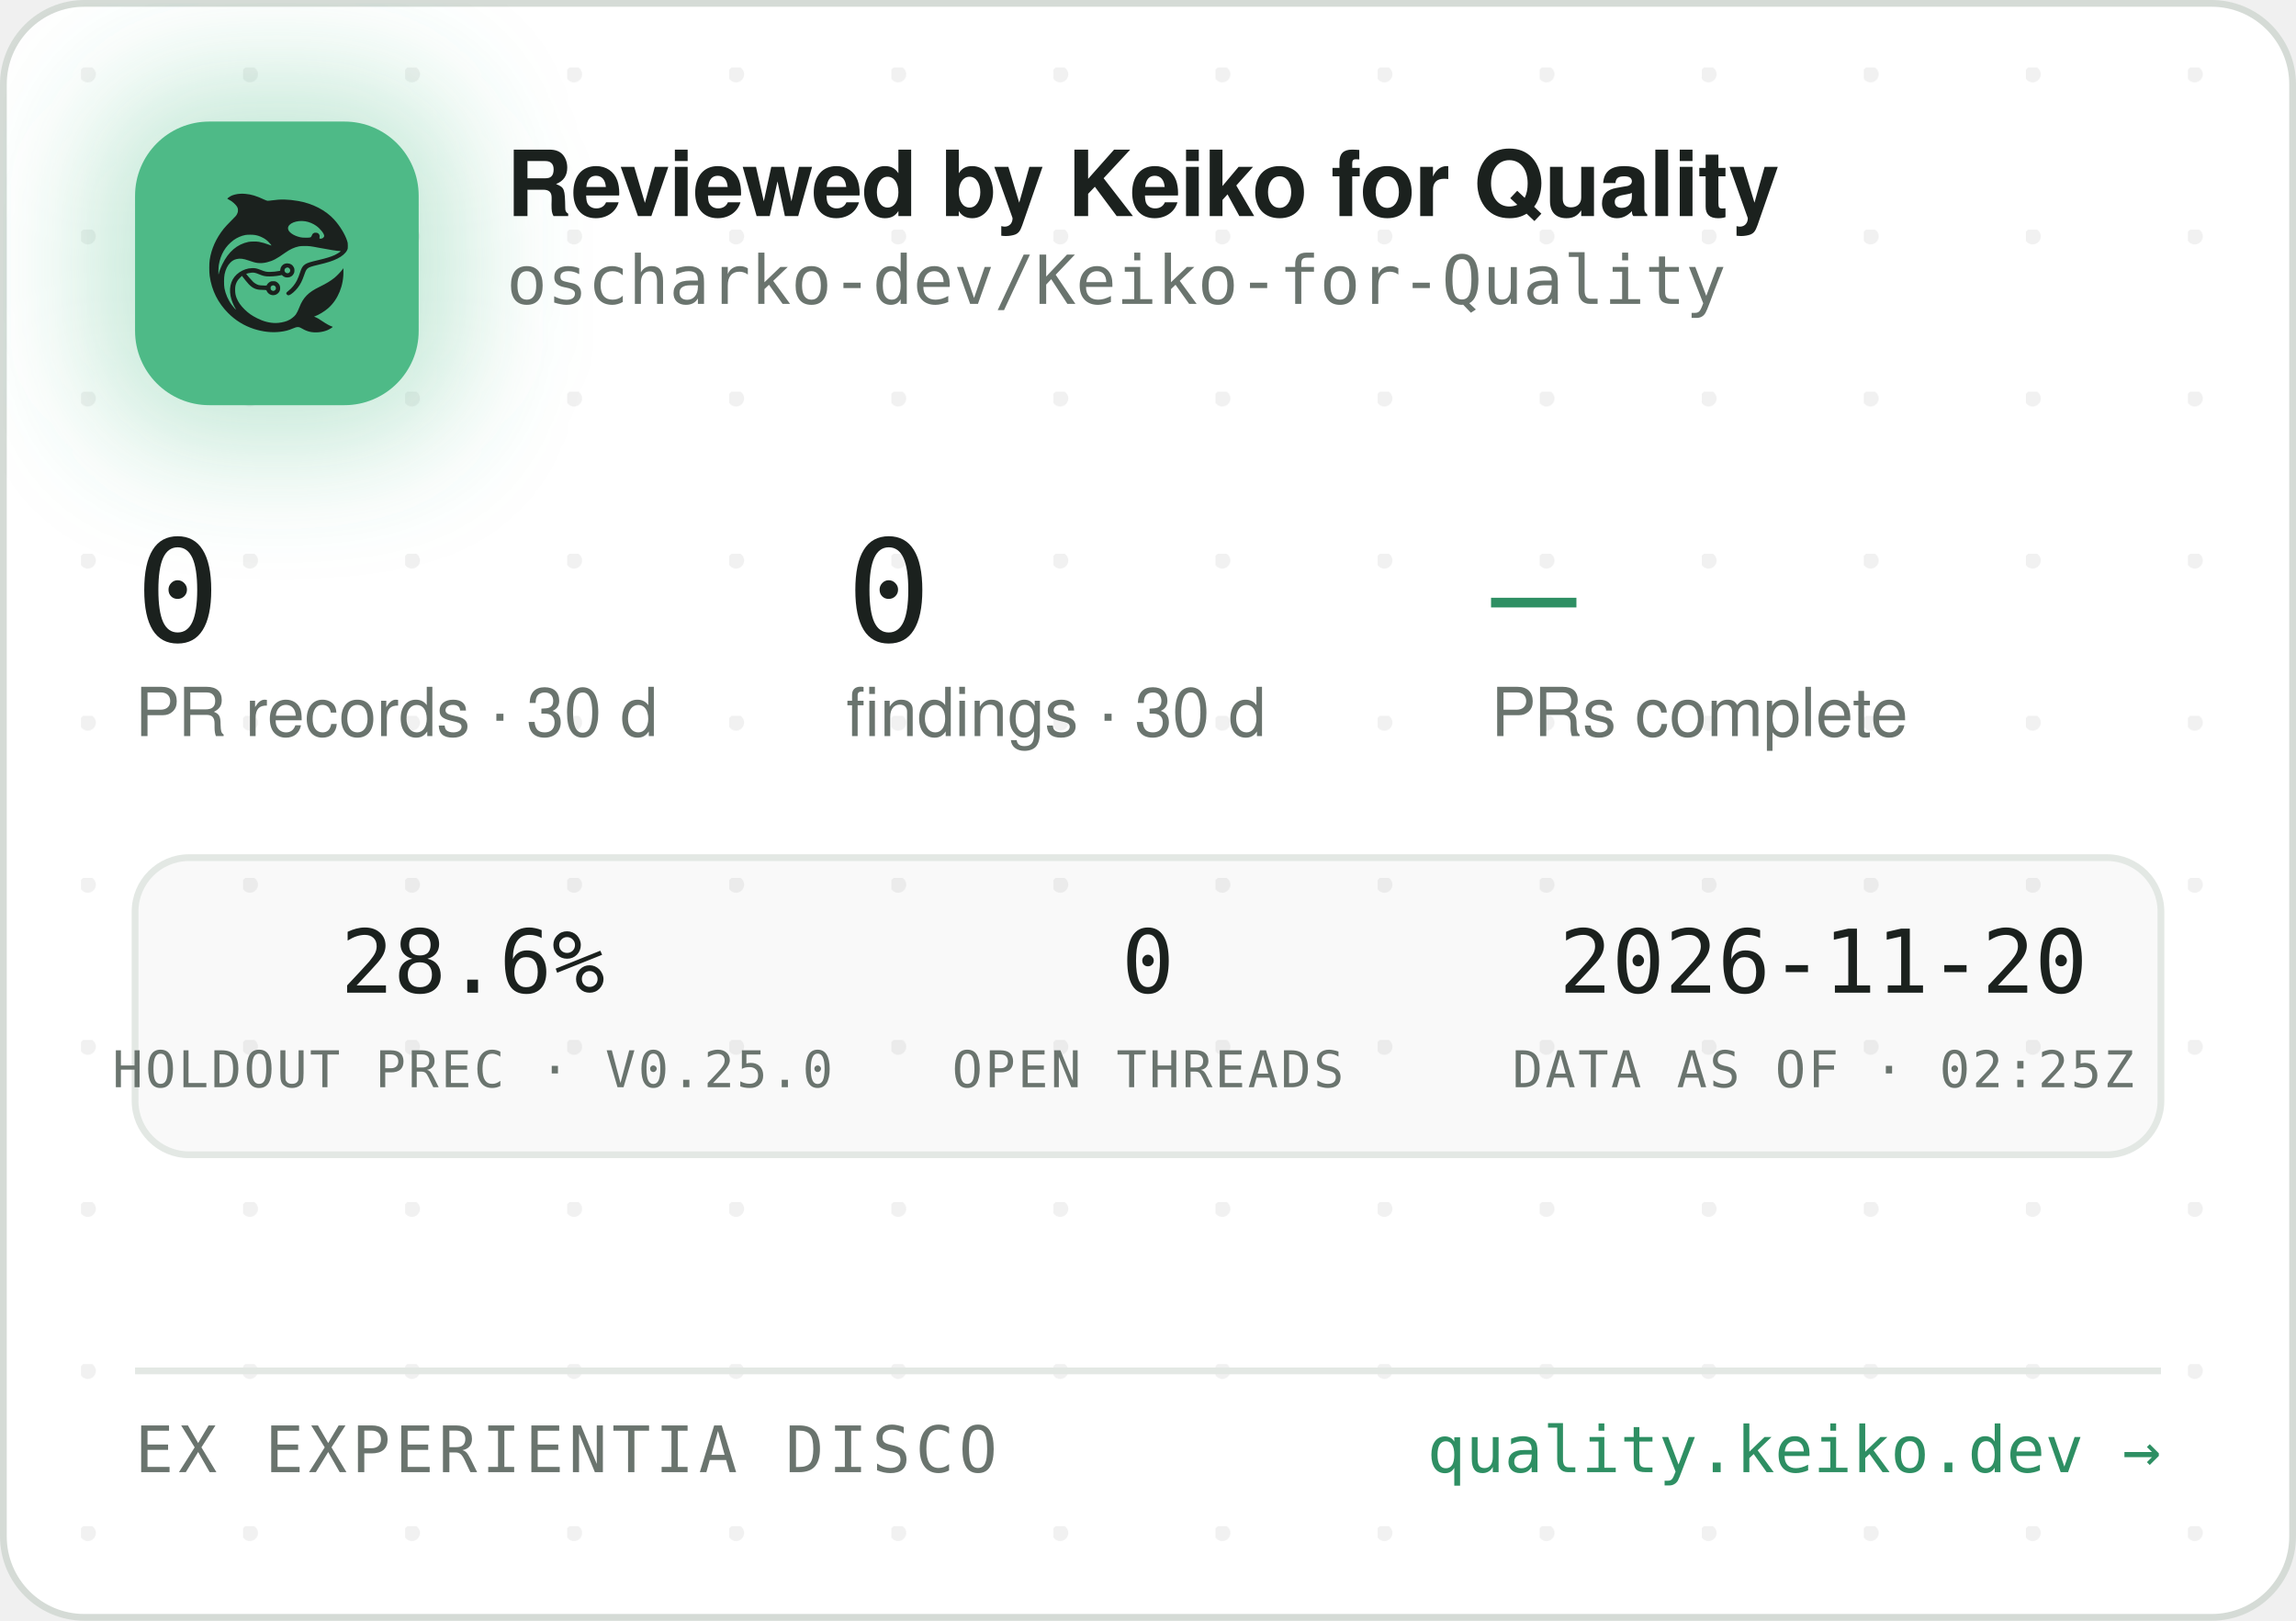
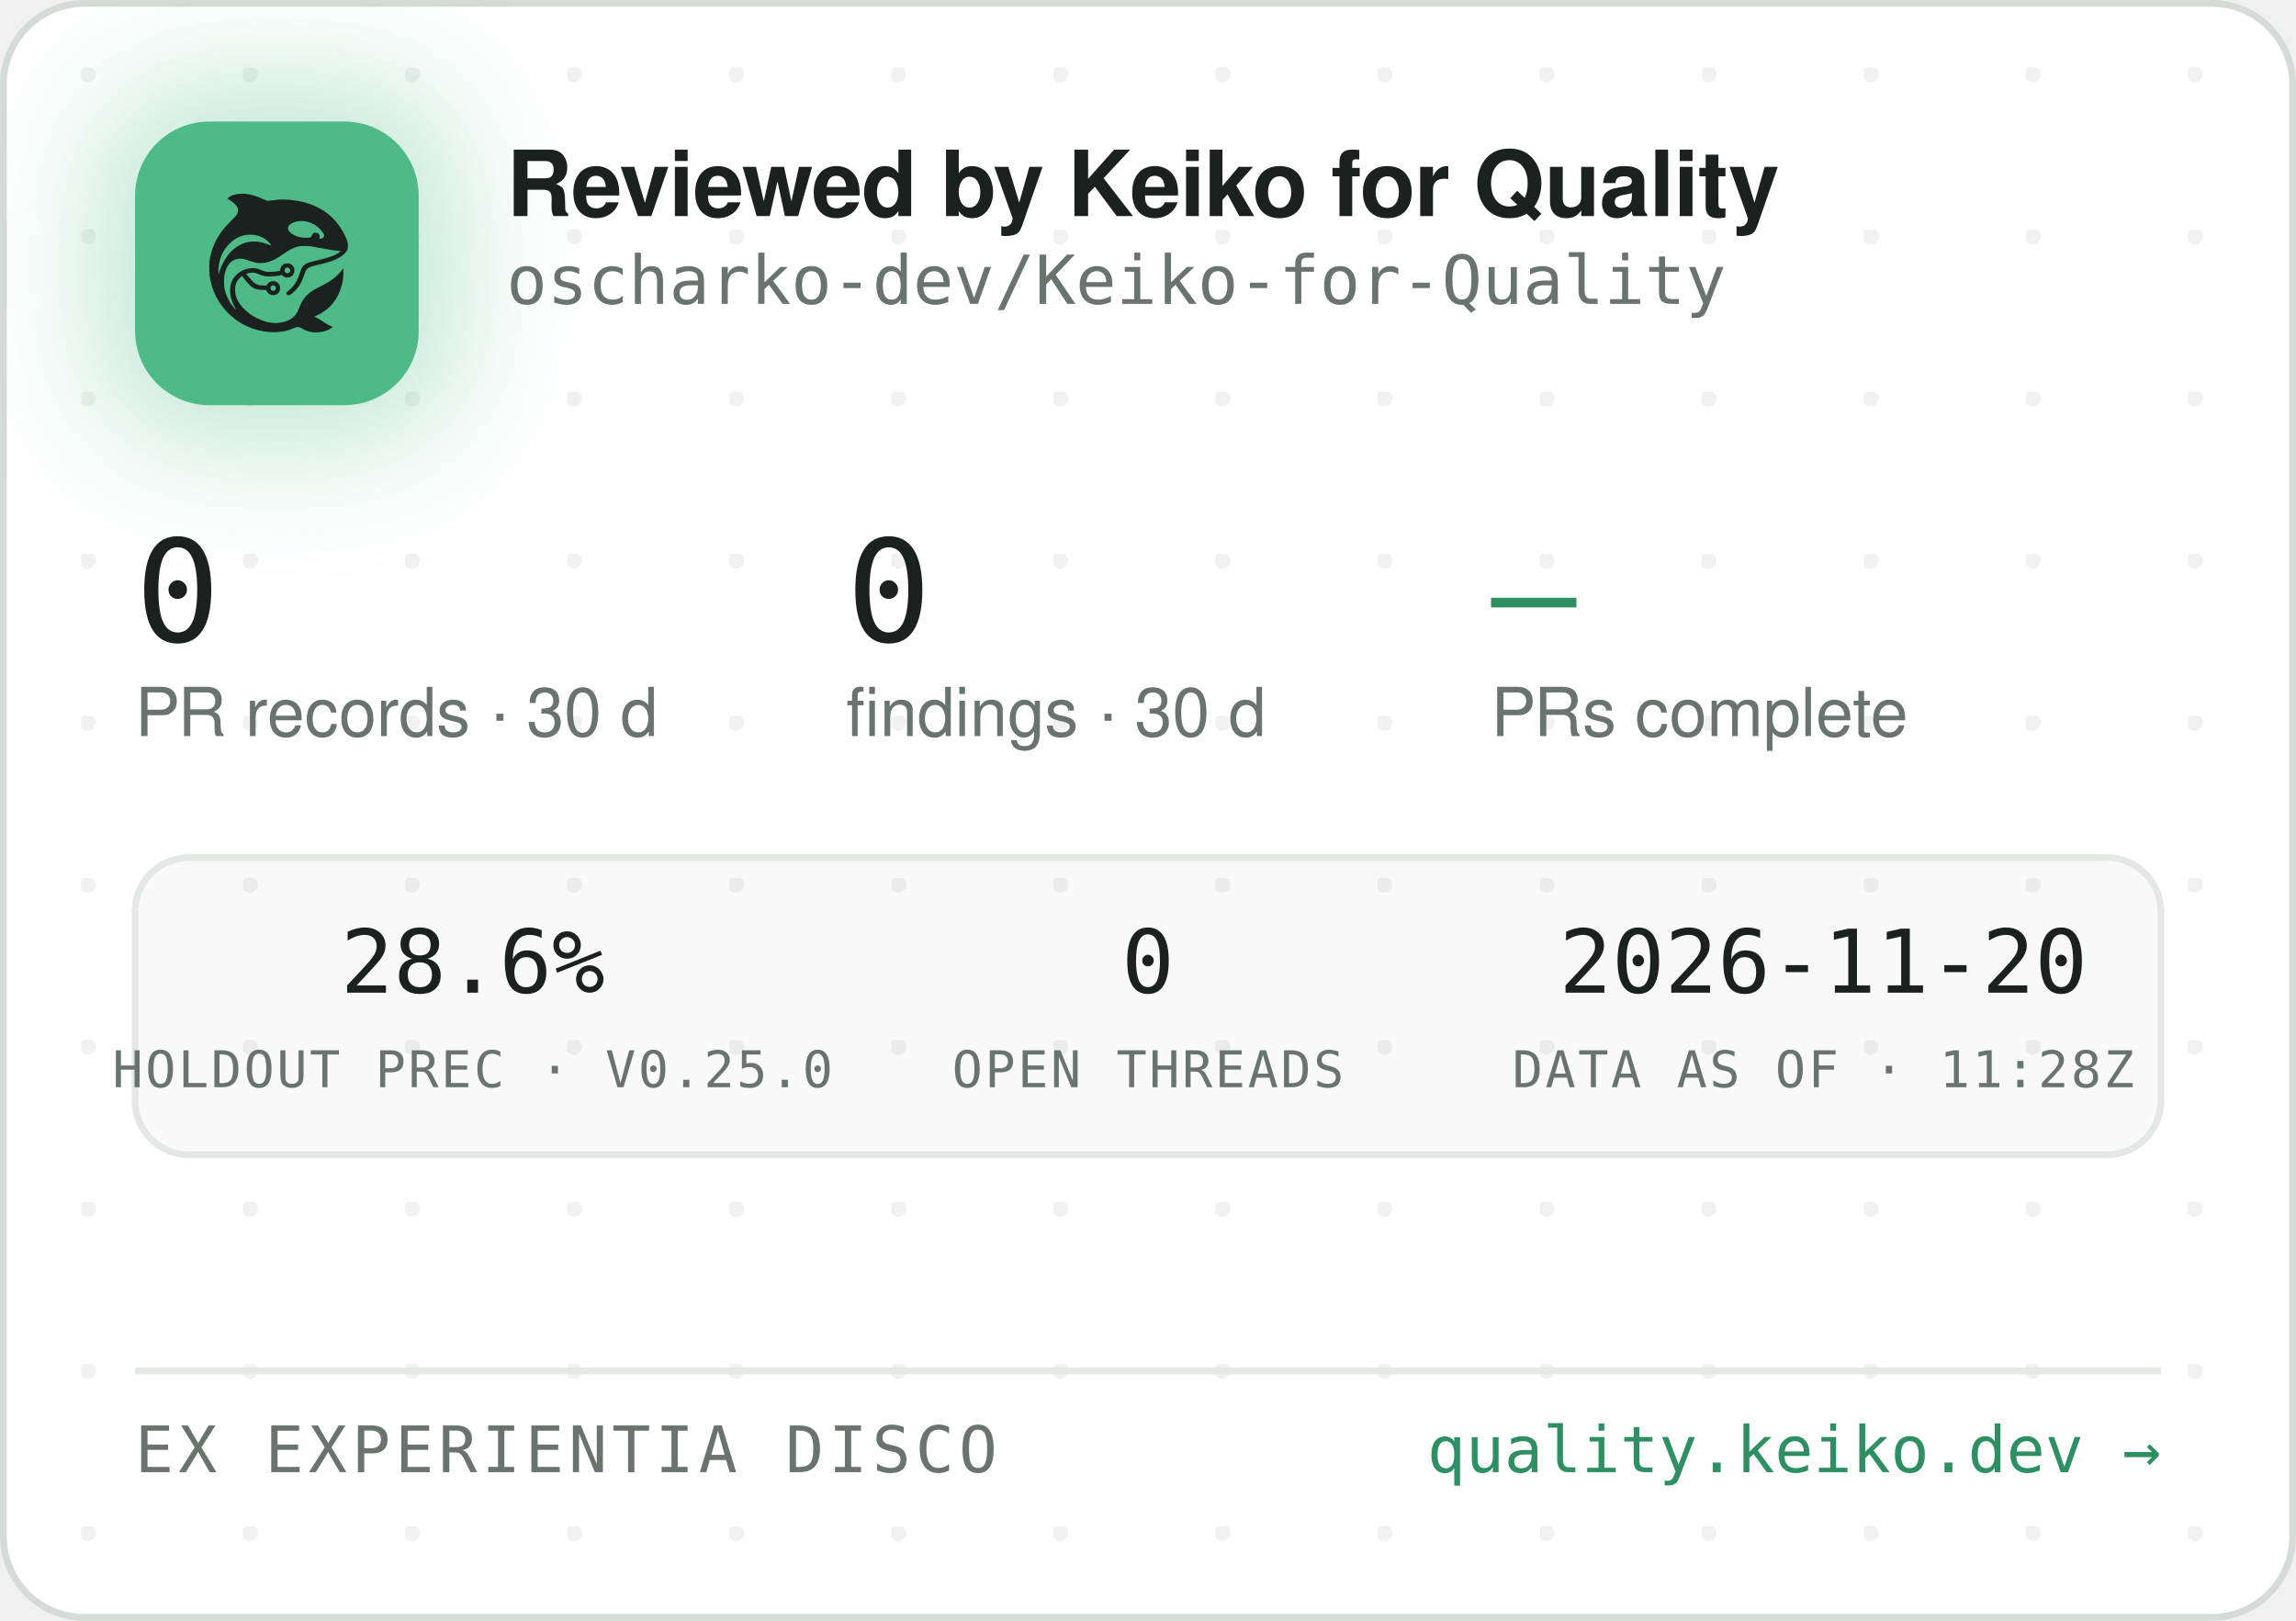
<svg xmlns="http://www.w3.org/2000/svg" width="340" height="240" viewBox="0 0 340 240" role="img" aria-label="Reviewed by Keiko for Quality — oscharko-dev/Keiko-for-Quality">
  <defs>
    <pattern id="dots" width="24" height="24" patternUnits="userSpaceOnUse" x="12" y="10">
      <circle cx="1" cy="1" r="1.2" fill="rgba(27,33,30,0.06)" />
    </pattern>
    <filter id="glow" x="-60%" y="-60%" width="220%" height="220%">
      <feGaussianBlur stdDeviation="9" />
    </filter>
    <clipPath id="card">
      <rect x="0.5" y="0.5" width="339" height="239" rx="12" />
    </clipPath>
  </defs>
  <rect x="0.5" y="0.5" width="339" height="239" rx="12" fill="#FFFFFF" stroke="#D5DBD6" />
  <rect x="0.5" y="0.5" width="339" height="239" rx="12" fill="url(#dots)" />
  <g clip-path="url(#card)">
    <rect x="14" y="12" width="54" height="54" rx="16" fill="rgba(78,186,135,0.35)" filter="url(#glow)" />
    <rect x="20" y="18" width="42" height="42" rx="11" fill="#4EBA87" />
    <g transform="translate(24,22) scale(0.03320312)">
      <g transform="translate(1024 0) scale(-1 1)">
        <g transform="translate(1024, 1024) scale(-0.1, -0.1)" fill="#1B211E" stroke="none">
          <path d="M3465 8223 c-144 -8 -314 -52 -408 -105 -69 -39 -146 -99 -146 -113 0 -5 30 -24 68 -42 146 -70 323 -229 377 -340 25 -49 29 -70 29 -138 -1 -72 -5 -88 -39 -160 -36 -75 -54 -95 -265 -305 -134 -132 -270 -279 -331 -355 -339 -425 -552 -896 -626 -1390 -25 -165 -25 -549 0 -720 92 -645 368 -1196 826 -1655 322 -324 710 -562 1145 -704 389 -126 793 -172 1155 -130 235 27 377 63 579 149 205 87 268 86 423 -7 102 -62 231 -115 335 -138 247 -56 562 -26 794 74 92 40 244 136 232 146 -4 3 -26 12 -48 19 -86 28 -246 116 -385 211 -162 112 -284 182 -357 207 l-48 17 40 15 c185 70 436 223 595 363 438 386 695 1014 678 1663 l-3 120 -50 -70 c-64 -90 -248 -280 -350 -362 -171 -136 -366 -255 -645 -391 -288 -140 -442 -243 -590 -391 -136 -137 -247 -316 -325 -526 -47 -127 -114 -262 -160 -326 -79 -107 -237 -224 -384 -283 -136 -55 -355 -96 -514 -96 -274 0 -548 71 -832 215 -242 123 -375 216 -553 389 -175 171 -287 332 -361 517 -44 114 -63 216 -63 359 0 152 17 233 74 350 35 70 59 102 136 179 l95 94 21 -29 c55 -75 219 -277 277 -338 171 -183 337 -256 582 -256 56 0 126 -3 155 -7 53 -6 54 -7 76 -57 30 -66 97 -128 172 -156 151 -57 318 11 395 160 33 62 34 193 3 261 -30 64 -88 125 -148 157 -44 23 -63 27 -141 27 -78 0 -97 -4 -140 -27 -58 -30 -131 -105 -141 -142 -6 -25 -8 -26 -93 -26 -47 0 -131 5 -186 10 -87 8 -111 15 -182 51 -45 22 -109 66 -143 96 -59 53 -326 361 -319 367 14 11 179 47 241 52 102 9 177 -7 318 -66 158 -66 243 -89 357 -99 157 -12 413 5 582 40 l93 19 44 -39 c59 -52 135 -75 228 -69 117 8 212 72 262 176 23 47 28 71 28 138 0 70 -4 89 -29 138 -55 110 -145 167 -270 174 -65 3 -91 0 -137 -18 -107 -40 -183 -140 -195 -257 l-6 -52 -51 -11 c-104 -23 -285 -41 -411 -42 -149 -1 -211 12 -402 88 -186 74 -256 88 -403 81 -193 -8 -377 -70 -546 -182 -342 -228 -485 -611 -399 -1064 30 -157 119 -388 209 -541 20 -35 35 -64 33 -66 -8 -8 -111 108 -190 214 -154 206 -278 489 -324 737 -28 154 -25 492 6 635 46 216 133 391 256 514 82 82 161 128 271 156 152 39 300 23 529 -57 217 -76 308 -101 410 -114 137 -17 284 -7 426 30 272 70 414 145 809 425 217 153 399 238 610 283 64 14 129 18 265 18 197 0 269 -9 615 -76 461 -89 843 -149 952 -149 41 0 41 0 23 -20 -28 -31 -169 -119 -254 -158 -167 -77 -388 -145 -716 -222 -399 -93 -508 -128 -608 -194 -102 -68 -160 -160 -217 -346 -35 -115 -102 -286 -149 -378 -85 -168 -227 -341 -377 -458 -105 -82 -115 -107 -69 -162 29 -34 65 -44 109 -29 86 29 261 181 371 322 126 162 201 309 295 581 61 176 90 232 145 283 62 57 163 93 470 165 439 104 640 169 863 278 206 100 368 240 434 375 32 67 33 71 33 198 -1 120 -3 138 -34 229 -98 294 -319 655 -573 936 -381 421 -968 723 -1618 834 -448 76 -767 83 -1169 25 -80 -12 -165 -19 -190 -17 -26 3 -90 26 -146 53 -343 162 -576 233 -842 255 -114 9 -141 10 -248 3z m2926 -1227 c164 -27 346 -102 485 -202 181 -129 354 -348 354 -448 0 -64 -75 -126 -154 -126 -60 0 -63 4 -52 70 8 50 7 65 -9 100 -29 64 -74 93 -151 98 -54 4 -70 1 -107 -21 -42 -25 -61 -52 -91 -129 -25 -64 -55 -73 -246 -73 -121 0 -187 5 -248 18 -318 70 -556 242 -556 402 0 218 388 374 775 311z m-2249 -611 c119 -21 208 -50 321 -106 114 -56 177 -100 266 -184 67 -63 157 -173 148 -181 -2 -3 -61 18 -130 45 -131 52 -298 100 -427 122 -113 20 -367 17 -470 -4 -502 -106 -885 -433 -1160 -992 -70 -142 -160 -379 -160 -424 0 -9 -5 -23 -11 -31 -13 -19 -5 316 10 410 80 482 295 846 661 1117 145 107 350 197 522 228 100 18 326 18 430 0z m1485 -1456 c95 -36 119 -159 42 -223 -78 -66 -209 -1 -209 104 0 60 33 100 99 121 36 10 36 10 68 -2z m-591 -822 c29 -26 37 -42 40 -77 6 -54 -9 -86 -55 -117 -41 -28 -70 -29 -119 -4 -44 22 -62 55 -62 112 0 51 13 75 53 99 50 31 101 26 143 -13z" />
        </g>
      </g>
    </g>
    <text x="75" y="32" font-family="-apple-system,'Segoe UI',Helvetica,Arial,sans-serif" font-size="13.5" font-weight="650" letter-spacing="-0.14" fill="#1B211E">Reviewed by Keiko for Quality</text>
    <text x="75" y="45" font-family="'JetBrains Mono',SFMono-Regular,Consolas,Menlo,monospace" font-size="10" fill="#6A746E">oscharko-dev/Keiko-for-Quality</text>
    <text x="20" y="95" font-family="'JetBrains Mono',SFMono-Regular,Consolas,Menlo,monospace" font-size="21" fill="#1B211E">0</text>
    <text x="20" y="109" font-family="-apple-system,'Segoe UI',Helvetica,Arial,sans-serif" font-size="10" fill="#6A746E">PR records · 30 d</text>
    <text x="125.3" y="95" font-family="'JetBrains Mono',SFMono-Regular,Consolas,Menlo,monospace" font-size="21" fill="#1B211E">0</text>
    <text x="125.3" y="109" font-family="-apple-system,'Segoe UI',Helvetica,Arial,sans-serif" font-size="10" fill="#6A746E">findings · 30 d</text>
    <text x="220.8" y="95" font-family="'JetBrains Mono',SFMono-Regular,Consolas,Menlo,monospace" font-size="21" fill="#2E8F63">—</text>
    <text x="220.8" y="109" font-family="-apple-system,'Segoe UI',Helvetica,Arial,sans-serif" font-size="10" fill="#6A746E">PRs complete</text>
    <rect x="20" y="127" width="300" height="44" rx="8" fill="rgba(27,33,30,0.025)" stroke="#E3E8E4" />
    <text x="70" y="147" text-anchor="middle" font-family="'JetBrains Mono',SFMono-Regular,Consolas,Menlo,monospace" font-size="13" fill="#1B211E">28.6%</text>
    <text x="70" y="161" text-anchor="middle" font-family="'JetBrains Mono',SFMono-Regular,Consolas,Menlo,monospace" font-size="7.5" letter-spacing="0.35" fill="#6A746E">HOLDOUT PREC · V0.25.0</text>
    <text x="170" y="147" text-anchor="middle" font-family="'JetBrains Mono',SFMono-Regular,Consolas,Menlo,monospace" font-size="13" fill="#1B211E">0</text>
    <text x="170" y="161" text-anchor="middle" font-family="'JetBrains Mono',SFMono-Regular,Consolas,Menlo,monospace" font-size="7.5" letter-spacing="0.35" fill="#6A746E">OPEN THREADS</text>
    <text x="270" y="147" text-anchor="middle" font-family="'JetBrains Mono',SFMono-Regular,Consolas,Menlo,monospace" font-size="13" fill="#1B211E">2026-11-20</text>
-     <text x="270" y="161" text-anchor="middle" font-family="'JetBrains Mono',SFMono-Regular,Consolas,Menlo,monospace" font-size="7.5" letter-spacing="0.35" fill="#6A746E">DATA AS OF · 02:25Z</text>
+     <text x="270" y="161" text-anchor="middle" font-family="'JetBrains Mono',SFMono-Regular,Consolas,Menlo,monospace" font-size="7.5" letter-spacing="0.35" fill="#6A746E">DATA AS OF · 11:28Z</text>
    <line x1="20" y1="203" x2="320" y2="203" stroke="#E3E8E4" />
    <text x="20" y="218" font-family="'JetBrains Mono',SFMono-Regular,Consolas,Menlo,monospace" font-size="9.5" letter-spacing="0.7" fill="#6A746E">EX EXPERIENTIA DISCO</text>
    <text x="320" y="218" text-anchor="end" font-family="'JetBrains Mono',SFMono-Regular,Consolas,Menlo,monospace" font-size="9.5" fill="#2E8F63">quality.keiko.dev →</text>
  </g>
</svg>
